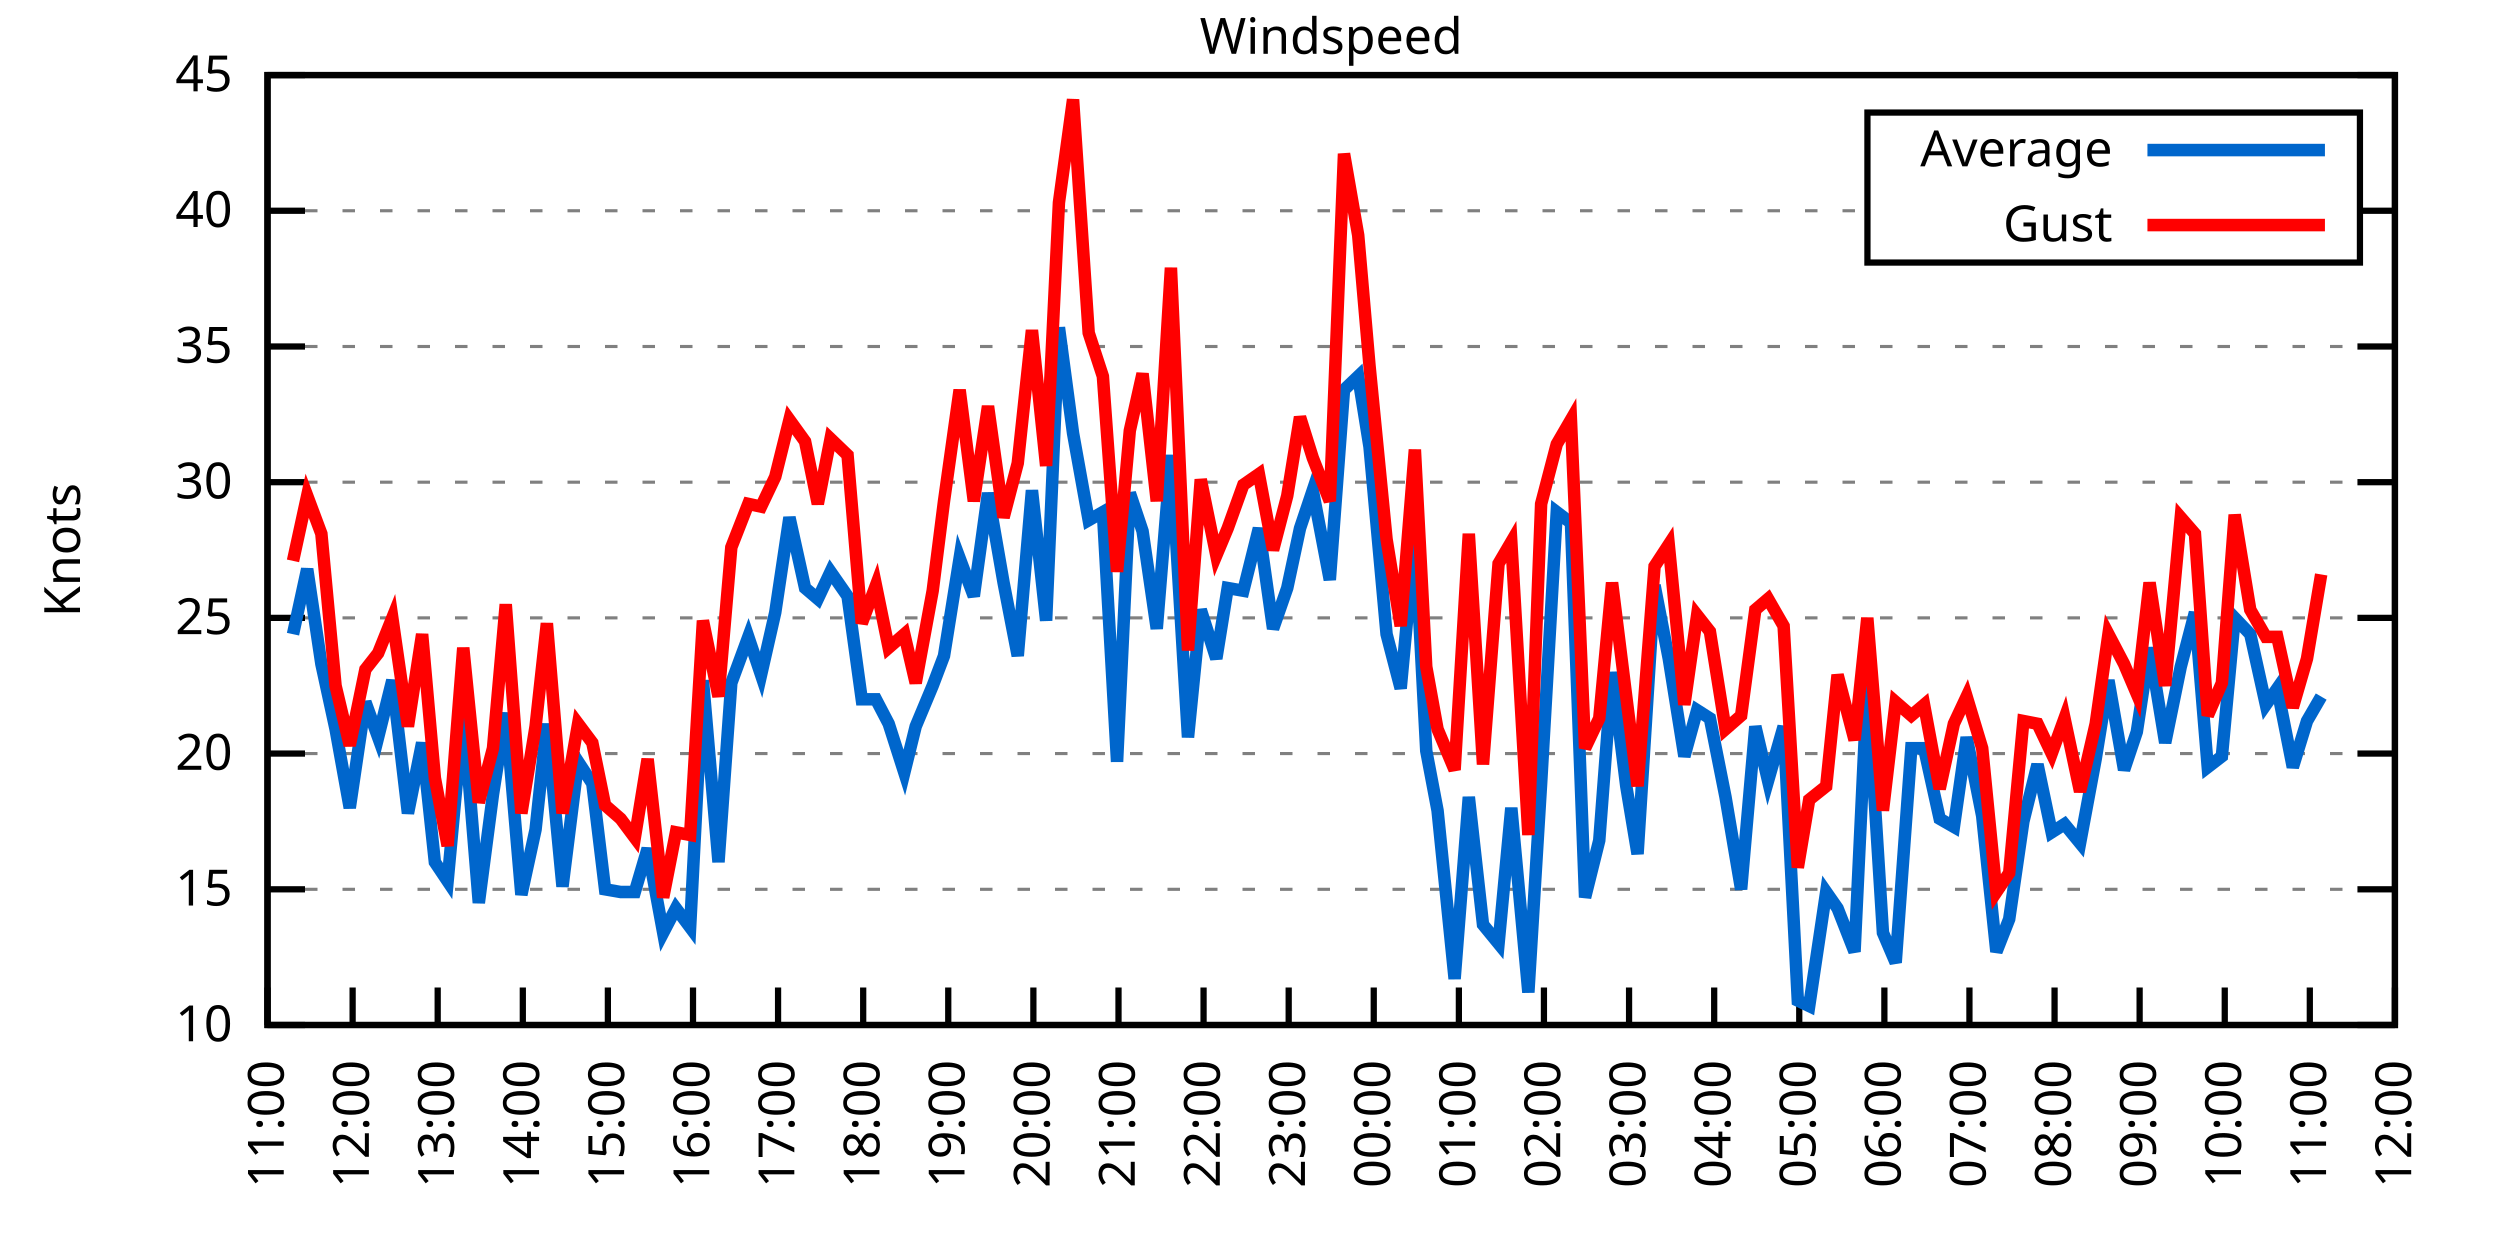
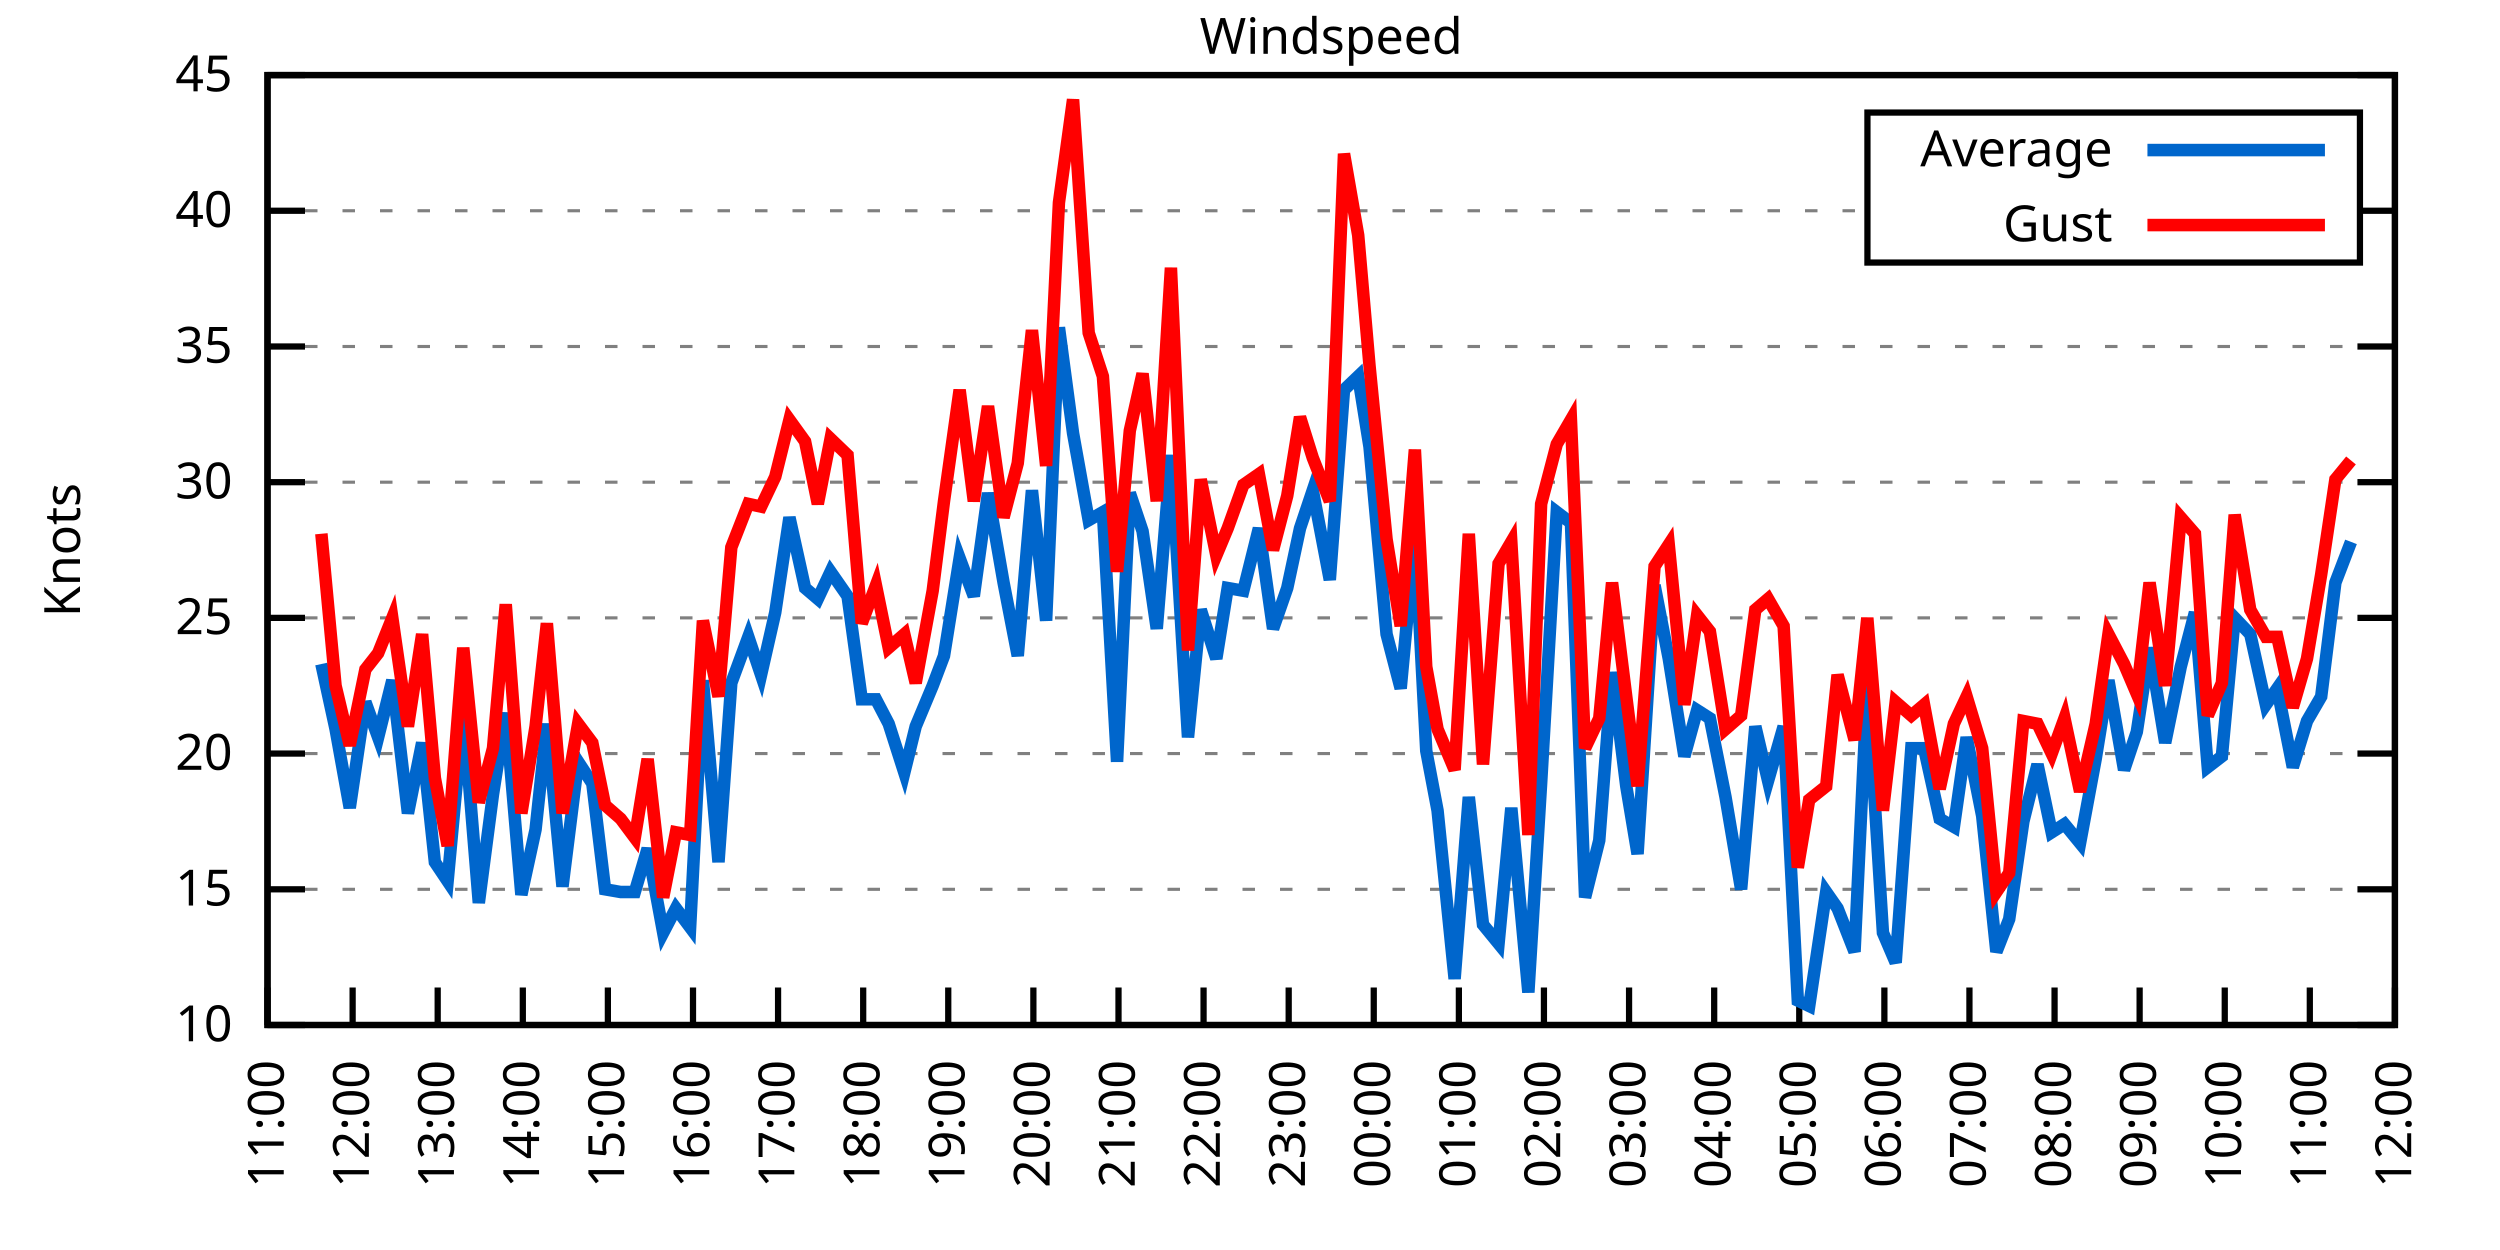
<svg xmlns="http://www.w3.org/2000/svg" xmlns:xlink="http://www.w3.org/1999/xlink" width="400" height="200" viewBox="0 0 400 200">
  <g id="gnuplot_canvas">
    <rect x="0" y="0" width="400" height="200" fill="none" />
    <defs>
      <circle id="gpDot" r="0.5" stroke-width="0.5" stroke="currentColor" />
      <path id="gpPt0" stroke-width="0.333" stroke="currentColor" d="M-1,0 h2 M0,-1 v2" />
      <path id="gpPt1" stroke-width="0.333" stroke="currentColor" d="M-1,-1 L1,1 M1,-1 L-1,1" />
      <path id="gpPt2" stroke-width="0.333" stroke="currentColor" d="M-1,0 L1,0 M0,-1 L0,1 M-1,-1 L1,1 M-1,1 L1,-1" />
      <rect id="gpPt3" stroke-width="0.333" stroke="currentColor" x="-1" y="-1" width="2" height="2" />
      <rect id="gpPt4" stroke-width="0.333" stroke="currentColor" fill="currentColor" x="-1" y="-1" width="2" height="2" />
      <circle id="gpPt5" stroke-width="0.333" stroke="currentColor" cx="0" cy="0" r="1" />
      <use xlink:href="#gpPt5" id="gpPt6" fill="currentColor" stroke="none" />
      <path id="gpPt7" stroke-width="0.333" stroke="currentColor" d="M0,-1.33 L-1.33,0.67 L1.33,0.67 z" />
      <use xlink:href="#gpPt7" id="gpPt8" fill="currentColor" stroke="none" />
      <use xlink:href="#gpPt7" id="gpPt9" stroke="currentColor" transform="rotate(180)" />
      <use xlink:href="#gpPt9" id="gpPt10" fill="currentColor" stroke="none" />
      <use xlink:href="#gpPt3" id="gpPt11" stroke="currentColor" transform="rotate(45)" />
      <use xlink:href="#gpPt11" id="gpPt12" fill="currentColor" stroke="none" />
      <path id="gpPt13" stroke-width="0.333" stroke="currentColor" d="M0,1.330 L1.265,0.411 L0.782,-1.067 L-0.782,-1.076 L-1.265,0.411 z" />
      <use xlink:href="#gpPt13" id="gpPt14" fill="currentColor" stroke="none" />
      <filter id="textbox" filterUnits="objectBoundingBox" x="0" y="0" height="1" width="1">
        <feFlood flood-color="white" flood-opacity="1" result="bgnd" />
        <feComposite in="SourceGraphic" in2="bgnd" operator="atop" />
      </filter>
      <filter id="greybox" filterUnits="objectBoundingBox" x="0" y="0" height="1" width="1">
        <feFlood flood-color="lightgrey" flood-opacity="1" result="grey" />
        <feComposite in="SourceGraphic" in2="grey" operator="atop" />
      </filter>
    </defs>
    <g fill="none" color="white" stroke="currentColor" stroke-width="1.00" stroke-linecap="butt" stroke-linejoin="miter">
</g>
    <g fill="none" color="black" stroke="currentColor" stroke-width="1.00" stroke-linecap="butt" stroke-linejoin="miter">
      <g stroke="none" shape-rendering="crispEdges">
        <polygon fill="rgb(255, 255, 255)" points="42.80,164.00 383.18,164.00 383.18,12.02 42.80,12.02 " />
      </g>
    </g>
    <g fill="none" color="black" stroke="currentColor" stroke-width="1.00" stroke-linecap="butt" stroke-linejoin="miter">
</g>
    <g fill="none" color="black" stroke="black" stroke-width="0.50" stroke-linecap="butt" stroke-linejoin="miter">
</g>
    <g fill="none" color="gray" stroke="currentColor" stroke-width="0.50" stroke-linecap="butt" stroke-linejoin="miter">
      <path stroke="gray" stroke-dasharray="2,4" class="gridline" d="M42.80,164.00 L383.19,164.00  " />
    </g>
    <g fill="none" color="gray" stroke="gray" stroke-width="1.00" stroke-linecap="butt" stroke-linejoin="miter">
</g>
    <g fill="none" color="black" stroke="currentColor" stroke-width="1.00" stroke-linecap="butt" stroke-linejoin="miter">
      <path stroke="black" d="M42.80,164.00 L48.80,164.00 M383.19,164.00 L377.19,164.00  " />
      <g transform="translate(37.20,166.60)" stroke="none" fill="black" font-family="Sans" font-size="8.00" text-anchor="end">
        <text>
          <tspan font-family="Sans"> 10</tspan>
        </text>
      </g>
    </g>
    <g fill="none" color="black" stroke="currentColor" stroke-width="1.00" stroke-linecap="butt" stroke-linejoin="miter">
</g>
    <g fill="none" color="black" stroke="black" stroke-width="0.50" stroke-linecap="butt" stroke-linejoin="miter">
</g>
    <g fill="none" color="gray" stroke="currentColor" stroke-width="0.50" stroke-linecap="butt" stroke-linejoin="miter">
      <path stroke="gray" stroke-dasharray="2,4" class="gridline" d="M42.80,142.29 L383.19,142.29  " />
    </g>
    <g fill="none" color="gray" stroke="gray" stroke-width="1.00" stroke-linecap="butt" stroke-linejoin="miter">
</g>
    <g fill="none" color="black" stroke="currentColor" stroke-width="1.00" stroke-linecap="butt" stroke-linejoin="miter">
      <path stroke="black" d="M42.80,142.29 L48.80,142.29 M383.19,142.29 L377.19,142.29  " />
      <g transform="translate(37.20,144.89)" stroke="none" fill="black" font-family="Sans" font-size="8.00" text-anchor="end">
        <text>
          <tspan font-family="Sans"> 15</tspan>
        </text>
      </g>
    </g>
    <g fill="none" color="black" stroke="currentColor" stroke-width="1.00" stroke-linecap="butt" stroke-linejoin="miter">
</g>
    <g fill="none" color="black" stroke="black" stroke-width="0.50" stroke-linecap="butt" stroke-linejoin="miter">
</g>
    <g fill="none" color="gray" stroke="currentColor" stroke-width="0.50" stroke-linecap="butt" stroke-linejoin="miter">
      <path stroke="gray" stroke-dasharray="2,4" class="gridline" d="M42.80,120.57 L383.19,120.57  " />
    </g>
    <g fill="none" color="gray" stroke="gray" stroke-width="1.00" stroke-linecap="butt" stroke-linejoin="miter">
</g>
    <g fill="none" color="black" stroke="currentColor" stroke-width="1.00" stroke-linecap="butt" stroke-linejoin="miter">
      <path stroke="black" d="M42.80,120.57 L48.80,120.57 M383.19,120.57 L377.19,120.57  " />
      <g transform="translate(37.20,123.17)" stroke="none" fill="black" font-family="Sans" font-size="8.00" text-anchor="end">
        <text>
          <tspan font-family="Sans"> 20</tspan>
        </text>
      </g>
    </g>
    <g fill="none" color="black" stroke="currentColor" stroke-width="1.00" stroke-linecap="butt" stroke-linejoin="miter">
</g>
    <g fill="none" color="black" stroke="black" stroke-width="0.50" stroke-linecap="butt" stroke-linejoin="miter">
</g>
    <g fill="none" color="gray" stroke="currentColor" stroke-width="0.50" stroke-linecap="butt" stroke-linejoin="miter">
      <path stroke="gray" stroke-dasharray="2,4" class="gridline" d="M42.80,98.86 L383.19,98.86  " />
    </g>
    <g fill="none" color="gray" stroke="gray" stroke-width="1.00" stroke-linecap="butt" stroke-linejoin="miter">
</g>
    <g fill="none" color="black" stroke="currentColor" stroke-width="1.00" stroke-linecap="butt" stroke-linejoin="miter">
      <path stroke="black" d="M42.80,98.86 L48.80,98.86 M383.19,98.86 L377.19,98.86  " />
      <g transform="translate(37.20,101.46)" stroke="none" fill="black" font-family="Sans" font-size="8.00" text-anchor="end">
        <text>
          <tspan font-family="Sans"> 25</tspan>
        </text>
      </g>
    </g>
    <g fill="none" color="black" stroke="currentColor" stroke-width="1.00" stroke-linecap="butt" stroke-linejoin="miter">
</g>
    <g fill="none" color="black" stroke="black" stroke-width="0.50" stroke-linecap="butt" stroke-linejoin="miter">
</g>
    <g fill="none" color="gray" stroke="currentColor" stroke-width="0.50" stroke-linecap="butt" stroke-linejoin="miter">
      <path stroke="gray" stroke-dasharray="2,4" class="gridline" d="M42.80,77.15 L383.19,77.15  " />
    </g>
    <g fill="none" color="gray" stroke="gray" stroke-width="1.00" stroke-linecap="butt" stroke-linejoin="miter">
</g>
    <g fill="none" color="black" stroke="currentColor" stroke-width="1.00" stroke-linecap="butt" stroke-linejoin="miter">
      <path stroke="black" d="M42.80,77.15 L48.80,77.15 M383.19,77.15 L377.19,77.15  " />
      <g transform="translate(37.20,79.75)" stroke="none" fill="black" font-family="Sans" font-size="8.00" text-anchor="end">
        <text>
          <tspan font-family="Sans"> 30</tspan>
        </text>
      </g>
    </g>
    <g fill="none" color="black" stroke="currentColor" stroke-width="1.00" stroke-linecap="butt" stroke-linejoin="miter">
</g>
    <g fill="none" color="black" stroke="black" stroke-width="0.50" stroke-linecap="butt" stroke-linejoin="miter">
</g>
    <g fill="none" color="gray" stroke="currentColor" stroke-width="0.50" stroke-linecap="butt" stroke-linejoin="miter">
      <path stroke="gray" stroke-dasharray="2,4" class="gridline" d="M42.80,55.44 L383.19,55.44  " />
    </g>
    <g fill="none" color="gray" stroke="gray" stroke-width="1.00" stroke-linecap="butt" stroke-linejoin="miter">
</g>
    <g fill="none" color="black" stroke="currentColor" stroke-width="1.00" stroke-linecap="butt" stroke-linejoin="miter">
      <path stroke="black" d="M42.80,55.44 L48.80,55.44 M383.19,55.44 L377.19,55.44  " />
      <g transform="translate(37.20,58.04)" stroke="none" fill="black" font-family="Sans" font-size="8.00" text-anchor="end">
        <text>
          <tspan font-family="Sans"> 35</tspan>
        </text>
      </g>
    </g>
    <g fill="none" color="black" stroke="currentColor" stroke-width="1.00" stroke-linecap="butt" stroke-linejoin="miter">
</g>
    <g fill="none" color="black" stroke="black" stroke-width="0.50" stroke-linecap="butt" stroke-linejoin="miter">
</g>
    <g fill="none" color="gray" stroke="currentColor" stroke-width="0.50" stroke-linecap="butt" stroke-linejoin="miter">
      <path stroke="gray" stroke-dasharray="2,4" class="gridline" d="M42.80,33.72 L298.79,33.72 M377.59,33.72 L383.19,33.72  " />
    </g>
    <g fill="none" color="gray" stroke="gray" stroke-width="1.00" stroke-linecap="butt" stroke-linejoin="miter">
</g>
    <g fill="none" color="black" stroke="currentColor" stroke-width="1.00" stroke-linecap="butt" stroke-linejoin="miter">
      <path stroke="black" d="M42.80,33.72 L48.80,33.72 M383.19,33.72 L377.19,33.72  " />
      <g transform="translate(37.20,36.32)" stroke="none" fill="black" font-family="Sans" font-size="8.00" text-anchor="end">
        <text>
          <tspan font-family="Sans"> 40</tspan>
        </text>
      </g>
    </g>
    <g fill="none" color="black" stroke="currentColor" stroke-width="1.00" stroke-linecap="butt" stroke-linejoin="miter">
</g>
    <g fill="none" color="black" stroke="black" stroke-width="0.50" stroke-linecap="butt" stroke-linejoin="miter">
</g>
    <g fill="none" color="gray" stroke="currentColor" stroke-width="0.50" stroke-linecap="butt" stroke-linejoin="miter">
      <path stroke="gray" stroke-dasharray="2,4" class="gridline" d="M42.80,12.01 L383.19,12.01  " />
    </g>
    <g fill="none" color="gray" stroke="gray" stroke-width="1.00" stroke-linecap="butt" stroke-linejoin="miter">
</g>
    <g fill="none" color="black" stroke="currentColor" stroke-width="1.00" stroke-linecap="butt" stroke-linejoin="miter">
      <path stroke="black" d="M42.80,12.01 L48.80,12.01 M383.19,12.01 L377.19,12.01  " />
      <g transform="translate(37.20,14.61)" stroke="none" fill="black" font-family="Sans" font-size="8.00" text-anchor="end">
        <text>
          <tspan font-family="Sans"> 45</tspan>
        </text>
      </g>
    </g>
    <g fill="none" color="black" stroke="currentColor" stroke-width="1.00" stroke-linecap="butt" stroke-linejoin="miter">
      <path stroke="black" d="M42.80,164.00 L42.80,158.00  " />
      <g transform="translate(45.40,169.60) rotate(270.00)" stroke="none" fill="black" font-family="Sans" font-size="8.00" text-anchor="end">
        <text>
          <tspan font-family="Sans">11:00</tspan>
        </text>
      </g>
    </g>
    <g fill="none" color="black" stroke="currentColor" stroke-width="1.00" stroke-linecap="butt" stroke-linejoin="miter">
      <path stroke="black" d="M56.42,164.00 L56.42,158.00  " />
      <g transform="translate(59.02,169.60) rotate(270.00)" stroke="none" fill="black" font-family="Sans" font-size="8.00" text-anchor="end">
        <text>
          <tspan font-family="Sans">12:00</tspan>
        </text>
      </g>
    </g>
    <g fill="none" color="black" stroke="currentColor" stroke-width="1.00" stroke-linecap="butt" stroke-linejoin="miter">
      <path stroke="black" d="M70.03,164.00 L70.03,158.00  " />
      <g transform="translate(72.63,169.60) rotate(270.00)" stroke="none" fill="black" font-family="Sans" font-size="8.00" text-anchor="end">
        <text>
          <tspan font-family="Sans">13:00</tspan>
        </text>
      </g>
    </g>
    <g fill="none" color="black" stroke="currentColor" stroke-width="1.00" stroke-linecap="butt" stroke-linejoin="miter">
      <path stroke="black" d="M83.65,164.00 L83.65,158.00  " />
      <g transform="translate(86.25,169.60) rotate(270.00)" stroke="none" fill="black" font-family="Sans" font-size="8.00" text-anchor="end">
        <text>
          <tspan font-family="Sans">14:00</tspan>
        </text>
      </g>
    </g>
    <g fill="none" color="black" stroke="currentColor" stroke-width="1.00" stroke-linecap="butt" stroke-linejoin="miter">
      <path stroke="black" d="M97.26,164.00 L97.26,158.00  " />
      <g transform="translate(99.86,169.60) rotate(270.00)" stroke="none" fill="black" font-family="Sans" font-size="8.00" text-anchor="end">
        <text>
          <tspan font-family="Sans">15:00</tspan>
        </text>
      </g>
    </g>
    <g fill="none" color="black" stroke="currentColor" stroke-width="1.00" stroke-linecap="butt" stroke-linejoin="miter">
      <path stroke="black" d="M110.88,164.00 L110.88,158.00  " />
      <g transform="translate(113.48,169.60) rotate(270.00)" stroke="none" fill="black" font-family="Sans" font-size="8.00" text-anchor="end">
        <text>
          <tspan font-family="Sans">16:00</tspan>
        </text>
      </g>
    </g>
    <g fill="none" color="black" stroke="currentColor" stroke-width="1.00" stroke-linecap="butt" stroke-linejoin="miter">
      <path stroke="black" d="M124.49,164.00 L124.49,158.00  " />
      <g transform="translate(127.09,169.60) rotate(270.00)" stroke="none" fill="black" font-family="Sans" font-size="8.00" text-anchor="end">
        <text>
          <tspan font-family="Sans">17:00</tspan>
        </text>
      </g>
    </g>
    <g fill="none" color="black" stroke="currentColor" stroke-width="1.00" stroke-linecap="butt" stroke-linejoin="miter">
      <path stroke="black" d="M138.11,164.00 L138.11,158.00  " />
      <g transform="translate(140.71,169.60) rotate(270.00)" stroke="none" fill="black" font-family="Sans" font-size="8.00" text-anchor="end">
        <text>
          <tspan font-family="Sans">18:00</tspan>
        </text>
      </g>
    </g>
    <g fill="none" color="black" stroke="currentColor" stroke-width="1.00" stroke-linecap="butt" stroke-linejoin="miter">
      <path stroke="black" d="M151.72,164.00 L151.72,158.00  " />
      <g transform="translate(154.32,169.60) rotate(270.00)" stroke="none" fill="black" font-family="Sans" font-size="8.00" text-anchor="end">
        <text>
          <tspan font-family="Sans">19:00</tspan>
        </text>
      </g>
    </g>
    <g fill="none" color="black" stroke="currentColor" stroke-width="1.00" stroke-linecap="butt" stroke-linejoin="miter">
      <path stroke="black" d="M165.34,164.00 L165.34,158.00  " />
      <g transform="translate(167.94,169.60) rotate(270.00)" stroke="none" fill="black" font-family="Sans" font-size="8.00" text-anchor="end">
        <text>
          <tspan font-family="Sans">20:00</tspan>
        </text>
      </g>
    </g>
    <g fill="none" color="black" stroke="currentColor" stroke-width="1.00" stroke-linecap="butt" stroke-linejoin="miter">
      <path stroke="black" d="M178.96,164.00 L178.96,158.00  " />
      <g transform="translate(181.56,169.60) rotate(270.00)" stroke="none" fill="black" font-family="Sans" font-size="8.00" text-anchor="end">
        <text>
          <tspan font-family="Sans">21:00</tspan>
        </text>
      </g>
    </g>
    <g fill="none" color="black" stroke="currentColor" stroke-width="1.00" stroke-linecap="butt" stroke-linejoin="miter">
      <path stroke="black" d="M192.57,164.00 L192.57,158.00  " />
      <g transform="translate(195.17,169.60) rotate(270.00)" stroke="none" fill="black" font-family="Sans" font-size="8.00" text-anchor="end">
        <text>
          <tspan font-family="Sans">22:00</tspan>
        </text>
      </g>
    </g>
    <g fill="none" color="black" stroke="currentColor" stroke-width="1.00" stroke-linecap="butt" stroke-linejoin="miter">
      <path stroke="black" d="M206.19,164.00 L206.19,158.00  " />
      <g transform="translate(208.79,169.60) rotate(270.00)" stroke="none" fill="black" font-family="Sans" font-size="8.00" text-anchor="end">
        <text>
          <tspan font-family="Sans">23:00</tspan>
        </text>
      </g>
    </g>
    <g fill="none" color="black" stroke="currentColor" stroke-width="1.00" stroke-linecap="butt" stroke-linejoin="miter">
      <path stroke="black" d="M219.80,164.00 L219.80,158.00  " />
      <g transform="translate(222.40,169.60) rotate(270.00)" stroke="none" fill="black" font-family="Sans" font-size="8.00" text-anchor="end">
        <text>
          <tspan font-family="Sans">00:00</tspan>
        </text>
      </g>
    </g>
    <g fill="none" color="black" stroke="currentColor" stroke-width="1.00" stroke-linecap="butt" stroke-linejoin="miter">
      <path stroke="black" d="M233.42,164.00 L233.42,158.00  " />
      <g transform="translate(236.02,169.60) rotate(270.00)" stroke="none" fill="black" font-family="Sans" font-size="8.00" text-anchor="end">
        <text>
          <tspan font-family="Sans">01:00</tspan>
        </text>
      </g>
    </g>
    <g fill="none" color="black" stroke="currentColor" stroke-width="1.00" stroke-linecap="butt" stroke-linejoin="miter">
      <path stroke="black" d="M247.03,164.00 L247.03,158.00  " />
      <g transform="translate(249.63,169.60) rotate(270.00)" stroke="none" fill="black" font-family="Sans" font-size="8.00" text-anchor="end">
        <text>
          <tspan font-family="Sans">02:00</tspan>
        </text>
      </g>
    </g>
    <g fill="none" color="black" stroke="currentColor" stroke-width="1.00" stroke-linecap="butt" stroke-linejoin="miter">
      <path stroke="black" d="M260.65,164.00 L260.65,158.00  " />
      <g transform="translate(263.25,169.60) rotate(270.00)" stroke="none" fill="black" font-family="Sans" font-size="8.00" text-anchor="end">
        <text>
          <tspan font-family="Sans">03:00</tspan>
        </text>
      </g>
    </g>
    <g fill="none" color="black" stroke="currentColor" stroke-width="1.00" stroke-linecap="butt" stroke-linejoin="miter">
      <path stroke="black" d="M274.27,164.00 L274.27,158.00  " />
      <g transform="translate(276.87,169.60) rotate(270.00)" stroke="none" fill="black" font-family="Sans" font-size="8.00" text-anchor="end">
        <text>
          <tspan font-family="Sans">04:00</tspan>
        </text>
      </g>
    </g>
    <g fill="none" color="black" stroke="currentColor" stroke-width="1.00" stroke-linecap="butt" stroke-linejoin="miter">
      <path stroke="black" d="M287.88,164.00 L287.88,158.00  " />
      <g transform="translate(290.48,169.60) rotate(270.00)" stroke="none" fill="black" font-family="Sans" font-size="8.00" text-anchor="end">
        <text>
          <tspan font-family="Sans">05:00</tspan>
        </text>
      </g>
    </g>
    <g fill="none" color="black" stroke="currentColor" stroke-width="1.00" stroke-linecap="butt" stroke-linejoin="miter">
      <path stroke="black" d="M301.50,164.00 L301.50,158.00  " />
      <g transform="translate(304.10,169.60) rotate(270.00)" stroke="none" fill="black" font-family="Sans" font-size="8.00" text-anchor="end">
        <text>
          <tspan font-family="Sans">06:00</tspan>
        </text>
      </g>
    </g>
    <g fill="none" color="black" stroke="currentColor" stroke-width="1.00" stroke-linecap="butt" stroke-linejoin="miter">
      <path stroke="black" d="M315.11,164.00 L315.11,158.00  " />
      <g transform="translate(317.71,169.60) rotate(270.00)" stroke="none" fill="black" font-family="Sans" font-size="8.00" text-anchor="end">
        <text>
          <tspan font-family="Sans">07:00</tspan>
        </text>
      </g>
    </g>
    <g fill="none" color="black" stroke="currentColor" stroke-width="1.00" stroke-linecap="butt" stroke-linejoin="miter">
      <path stroke="black" d="M328.73,164.00 L328.73,158.00  " />
      <g transform="translate(331.33,169.60) rotate(270.00)" stroke="none" fill="black" font-family="Sans" font-size="8.00" text-anchor="end">
        <text>
          <tspan font-family="Sans">08:00</tspan>
        </text>
      </g>
    </g>
    <g fill="none" color="black" stroke="currentColor" stroke-width="1.00" stroke-linecap="butt" stroke-linejoin="miter">
      <path stroke="black" d="M342.34,164.00 L342.34,158.00  " />
      <g transform="translate(344.94,169.60) rotate(270.00)" stroke="none" fill="black" font-family="Sans" font-size="8.00" text-anchor="end">
        <text>
          <tspan font-family="Sans">09:00</tspan>
        </text>
      </g>
    </g>
    <g fill="none" color="black" stroke="currentColor" stroke-width="1.00" stroke-linecap="butt" stroke-linejoin="miter">
      <path stroke="black" d="M355.96,164.00 L355.96,158.00  " />
      <g transform="translate(358.56,169.60) rotate(270.00)" stroke="none" fill="black" font-family="Sans" font-size="8.00" text-anchor="end">
        <text>
          <tspan font-family="Sans">10:00</tspan>
        </text>
      </g>
    </g>
    <g fill="none" color="black" stroke="currentColor" stroke-width="1.00" stroke-linecap="butt" stroke-linejoin="miter">
      <path stroke="black" d="M369.57,164.00 L369.57,158.00  " />
      <g transform="translate(372.17,169.60) rotate(270.00)" stroke="none" fill="black" font-family="Sans" font-size="8.00" text-anchor="end">
        <text>
          <tspan font-family="Sans">11:00</tspan>
        </text>
      </g>
    </g>
    <g fill="none" color="black" stroke="currentColor" stroke-width="1.00" stroke-linecap="butt" stroke-linejoin="miter">
      <path stroke="black" d="M383.19,164.00 L383.19,158.00  " />
      <g transform="translate(385.79,169.60) rotate(270.00)" stroke="none" fill="black" font-family="Sans" font-size="8.00" text-anchor="end">
        <text>
          <tspan font-family="Sans">12:00</tspan>
        </text>
      </g>
    </g>
    <g fill="none" color="black" stroke="currentColor" stroke-width="1.00" stroke-linecap="butt" stroke-linejoin="miter">
</g>
    <g fill="none" color="black" stroke="currentColor" stroke-width="1.00" stroke-linecap="butt" stroke-linejoin="miter">
      <path stroke="black" d="M42.80,12.01 L42.80,164.00 L383.19,164.00 L383.19,12.01 L42.80,12.01 Z  " />
    </g>
    <g fill="none" color="black" stroke="currentColor" stroke-width="1.00" stroke-linecap="butt" stroke-linejoin="miter">
</g>
    <g fill="none" color="black" stroke="currentColor" stroke-width="1.00" stroke-linecap="butt" stroke-linejoin="miter">
      <path stroke="black" d="M298.79,42.01 L298.79,18.01 L377.59,18.01 L377.59,42.01 L298.79,42.01 Z  " />
    </g>
    <g id="Windspeed_plot_1">
      <g fill="none" color="white" stroke="black" stroke-width="2.00" stroke-linecap="butt" stroke-linejoin="miter">
</g>
      <g fill="none" color="black" stroke="currentColor" stroke-width="2.00" stroke-linecap="butt" stroke-linejoin="miter">
        <g transform="translate(337.99,26.61)" stroke="none" fill="black" font-family="Sans" font-size="8.00" text-anchor="end">
          <text>
            <tspan font-family="Sans">Average</tspan>
          </text>
        </g>
      </g>
      <g fill="none" color="black" stroke="currentColor" stroke-width="2.00" stroke-linecap="butt" stroke-linejoin="miter">
-         <path stroke="rgb(  0, 102, 204)" d="M343.59,24.01 L371.99,24.01 M46.88,101.47 L49.15,91.04 L51.42,106.24 L53.69,116.67 L55.96,129.26 L58.46,112.32   L60.50,117.97 L62.77,108.85 L65.27,130.13 L67.54,118.84 L69.58,137.94 L71.62,140.98 L74.12,114.06 L76.61,144.46   L78.88,127.09 L80.92,114.06 L83.42,143.16 L85.69,132.73 L87.50,115.80 L90.00,141.85 L92.50,121.88 L94.77,125.35   L96.81,142.29 L99.30,142.72 L101.57,142.72 L103.62,135.77 L106.11,149.24 L108.15,145.33 L110.42,148.37 L112.47,108.85   L114.96,137.94 L117.01,109.28 L119.73,101.90 L121.77,107.98 L124.04,97.99 L126.31,82.79 L128.81,94.08 L130.85,95.82   L132.89,91.48 L135.61,95.39 L137.88,111.89 L140.15,111.89 L142.19,115.80 L144.69,123.61 L146.51,116.23 L149.23,109.72   L151.04,104.94 L153.54,89.31 L155.81,95.39 L158.08,78.89 L160.57,93.22 L162.84,104.94 L165.11,78.45 L167.38,99.30   L169.43,52.40 L171.69,69.33 L174.19,83.23 L176.46,81.93 L178.73,121.88 L180.77,78.89 L182.81,84.97 L185.08,100.60   L187.35,72.81 L190.08,117.97 L192.12,97.56 L194.61,105.38 L196.43,94.08 L198.93,94.52 L201.42,84.53 L203.69,100.60   L205.96,94.08 L208.00,84.53 L210.04,78.45 L212.77,92.78 L215.04,62.38 L217.31,60.21 L219.12,71.50 L221.85,101.47   L224.11,110.15 L226.38,85.83 L228.20,120.14 L230.01,129.69 L232.74,156.62 L235.01,127.52 L237.28,147.93 L239.77,150.97   L241.81,129.26 L244.54,158.79 L246.58,125.35 L249.08,81.93 L251.35,83.66 L253.61,143.59 L255.88,134.47 L257.93,107.55   L260.20,125.79 L262.01,136.64 L264.73,93.65 L267.00,105.38 L269.50,121.01 L271.54,113.63 L273.58,114.93 L276.08,127.52   L278.58,142.29 L280.85,116.23 L282.89,124.92 L285.38,116.23 L287.65,160.09 L289.47,160.96 L292.19,142.72 L294.01,145.33   L296.73,152.28 L298.77,109.28 L301.27,149.24 L303.31,154.01 L305.81,119.71 L307.85,119.71 L310.35,131.00 L312.62,132.30   L314.66,117.97 L317.15,130.56 L319.42,152.28 L321.47,147.06 L323.74,131.43 L326.00,122.31 L328.27,133.17 L330.32,131.86   L332.81,134.90 L335.31,121.44 L337.35,108.85 L339.85,123.18 L341.89,117.10 L343.93,103.64 L346.43,118.84 L348.92,106.68   L351.19,97.99 L353.24,122.75 L355.50,121.01 L357.55,98.86 L360.04,101.47 L362.54,112.76 L364.36,110.15 L366.85,122.75   L369.12,115.36 L371.39,111.45  " />
+         <path stroke="rgb(  0, 102, 204)" d="M343.59,24.01 L371.99,24.01 M51.42,106.24 L53.69,116.67 L55.96,129.26 L58.46,112.32 L60.50,117.97 L62.77,108.85   L65.27,130.13 L67.54,118.84 L69.58,137.94 L71.62,140.98 L74.12,114.06 L76.61,144.46 L78.88,127.09 L80.92,114.06   L83.42,143.16 L85.69,132.73 L87.50,115.80 L90.00,141.85 L92.50,121.88 L94.77,125.35 L96.81,142.29 L99.30,142.72   L101.57,142.72 L103.62,135.77 L106.11,149.24 L108.15,145.33 L110.42,148.37 L112.47,108.85 L114.96,137.94 L117.01,109.28   L119.73,101.90 L121.77,107.98 L124.04,97.99 L126.31,82.79 L128.81,94.08 L130.85,95.82 L132.89,91.48 L135.61,95.39   L137.88,111.89 L140.15,111.89 L142.19,115.80 L144.69,123.61 L146.51,116.23 L149.23,109.72 L151.04,104.94 L153.54,89.31   L155.81,95.39 L158.08,78.89 L160.57,93.22 L162.84,104.94 L165.11,78.45 L167.38,99.30 L169.43,52.40 L171.69,69.33   L174.19,83.23 L176.46,81.93 L178.73,121.88 L180.77,78.89 L182.81,84.97 L185.08,100.60 L187.35,72.81 L190.08,117.97   L192.12,97.56 L194.61,105.38 L196.43,94.08 L198.93,94.52 L201.42,84.53 L203.69,100.60 L205.96,94.08 L208.00,84.53   L210.04,78.45 L212.77,92.78 L215.04,62.38 L217.31,60.21 L219.12,71.50 L221.85,101.47 L224.11,110.15 L226.38,85.83   L228.20,120.14 L230.01,129.69 L232.74,156.62 L235.01,127.52 L237.28,147.93 L239.77,150.97 L241.81,129.26 L244.54,158.79   L246.58,125.35 L249.08,81.93 L251.35,83.66 L253.61,143.59 L255.88,134.47 L257.93,107.55 L260.20,125.79 L262.01,136.64   L264.73,93.65 L267.00,105.38 L269.50,121.01 L271.54,113.63 L273.58,114.93 L276.08,127.52 L278.58,142.29 L280.85,116.23   L282.89,124.92 L285.38,116.23 L287.65,160.09 L289.47,160.96 L292.19,142.72 L294.01,145.33 L296.73,152.28 L298.77,109.28   L301.27,149.24 L303.31,154.01 L305.81,119.71 L307.85,119.71 L310.35,131.00 L312.62,132.30 L314.66,117.97 L317.15,130.56   L319.42,152.28 L321.47,147.06 L323.74,131.43 L326.00,122.31 L328.27,133.17 L330.32,131.86 L332.81,134.90 L335.31,121.44   L337.35,108.85 L339.85,123.18 L341.89,117.10 L343.93,103.64 L346.43,118.84 L348.92,106.68 L351.19,97.99 L353.24,122.75   L355.50,121.01 L357.55,98.86 L360.04,101.47 L362.54,112.76 L364.36,110.15 L366.85,122.75 L369.12,115.36 L371.39,111.45   L373.66,93.22 L376.16,86.70  " />
      </g>
    </g>
    <g id="Windspeed_plot_2">
      <g fill="none" color="black" stroke="currentColor" stroke-width="2.00" stroke-linecap="butt" stroke-linejoin="miter">
        <g transform="translate(337.99,38.61)" stroke="none" fill="black" font-family="Sans" font-size="8.00" text-anchor="end">
          <text>
            <tspan font-family="Sans">Gust</tspan>
          </text>
        </g>
      </g>
      <g fill="none" color="black" stroke="currentColor" stroke-width="2.00" stroke-linecap="butt" stroke-linejoin="miter">
-         <path stroke="rgb(255,   0,   0)" d="M343.59,36.01 L371.99,36.01 M46.88,89.74 L49.15,79.32 L51.42,85.40 L53.69,109.72 L55.96,119.27 L58.46,107.11   L60.50,104.51 L62.77,98.86 L65.27,116.23 L67.54,101.47 L69.58,124.48 L71.62,135.34 L74.12,103.64 L76.61,128.39   L78.88,119.71 L80.92,96.69 L83.42,130.13 L85.69,116.23 L87.50,99.73 L90.00,130.13 L92.50,115.80 L94.77,118.84   L96.81,128.83 L99.30,131.00 L101.57,134.04 L103.62,121.44 L106.11,143.59 L108.15,133.17 L110.42,133.60 L112.47,99.30   L114.96,111.45 L117.01,87.57 L119.73,80.62 L121.77,81.06 L124.04,76.28 L126.31,67.16 L128.81,70.63 L130.85,80.62   L132.89,70.20 L135.61,72.81 L137.88,99.73 L140.15,93.65 L142.19,103.64 L144.69,101.47 L146.51,109.28 L149.23,94.52   L151.04,80.19 L153.54,62.38 L155.81,80.19 L158.08,64.99 L160.57,82.79 L162.84,74.11 L165.11,52.83 L167.38,74.54   L169.43,32.42 L171.69,15.92 L174.19,53.26 L176.46,60.21 L178.73,91.48 L180.77,68.90 L182.81,59.78 L185.08,80.19   L187.35,42.84 L190.08,104.07 L192.12,76.71 L194.61,88.87 L196.43,84.53 L198.93,77.58 L201.42,75.85 L203.69,88.00   L205.96,79.32 L208.00,66.73 L210.04,73.24 L212.77,80.19 L215.04,24.60 L217.31,37.63 L219.12,58.48 L221.85,86.27   L224.11,100.16 L226.38,71.94 L228.20,106.68 L230.01,116.67 L232.74,123.18 L235.01,85.40 L237.28,122.31 L239.77,90.18   L241.81,86.70 L244.54,133.60 L246.58,80.62 L249.08,71.07 L251.35,67.16 L253.61,119.71 L255.88,114.93 L257.93,93.22   L260.20,111.45 L262.01,125.79 L264.73,90.61 L267.00,87.14 L269.50,112.76 L271.54,98.43 L273.58,101.03 L276.08,116.67   L278.58,114.49 L280.85,97.56 L282.89,95.82 L285.38,100.16 L287.65,138.81 L289.47,127.96 L292.19,125.79 L294.01,107.98   L296.73,118.40 L298.77,98.86 L301.27,129.69 L303.31,112.32 L305.81,114.49 L307.85,112.76 L310.35,126.22 L312.62,115.80   L314.66,111.45 L317.15,119.71 L319.42,142.72 L321.47,139.68 L323.74,115.36 L326.00,115.80 L328.27,120.57 L330.32,114.93   L332.81,126.65 L335.31,115.80 L337.35,101.47 L339.85,106.24 L341.89,111.02 L343.93,93.22 L346.43,109.72 L348.92,82.79   L351.19,85.40 L353.24,114.49 L355.50,109.28 L357.55,82.36 L360.04,97.56 L362.54,101.90 L364.36,101.90 L366.85,113.19   L369.12,105.38 L371.39,91.91  " />
+         <path stroke="rgb(255,   0,   0)" d="M343.59,36.01 L371.99,36.01 M51.42,85.40 L53.69,109.72 L55.96,119.27 L58.46,107.11 L60.50,104.51 L62.77,98.86   L65.27,116.23 L67.54,101.47 L69.58,124.48 L71.62,135.34 L74.12,103.64 L76.61,128.39 L78.88,119.71 L80.92,96.69   L83.42,130.13 L85.69,116.23 L87.50,99.73 L90.00,130.13 L92.50,115.80 L94.77,118.84 L96.81,128.83 L99.30,131.00   L101.57,134.04 L103.62,121.44 L106.11,143.59 L108.15,133.17 L110.42,133.60 L112.47,99.30 L114.96,111.45 L117.01,87.57   L119.73,80.62 L121.77,81.06 L124.04,76.28 L126.31,67.16 L128.81,70.63 L130.85,80.62 L132.89,70.20 L135.61,72.81   L137.88,99.73 L140.15,93.65 L142.19,103.64 L144.69,101.47 L146.51,109.28 L149.23,94.52 L151.04,80.19 L153.54,62.38   L155.81,80.19 L158.08,64.99 L160.57,82.79 L162.84,74.11 L165.11,52.83 L167.38,74.54 L169.43,32.42 L171.69,15.92   L174.19,53.26 L176.46,60.21 L178.73,91.48 L180.77,68.90 L182.81,59.78 L185.08,80.19 L187.35,42.84 L190.08,104.07   L192.12,76.71 L194.61,88.87 L196.43,84.53 L198.93,77.58 L201.42,75.85 L203.69,88.00 L205.96,79.32 L208.00,66.73   L210.04,73.24 L212.77,80.19 L215.04,24.60 L217.31,37.63 L219.12,58.48 L221.85,86.27 L224.11,100.16 L226.38,71.94   L228.20,106.68 L230.01,116.67 L232.74,123.18 L235.01,85.40 L237.28,122.31 L239.77,90.18 L241.81,86.70 L244.54,133.60   L246.58,80.62 L249.08,71.07 L251.35,67.16 L253.61,119.71 L255.88,114.93 L257.93,93.22 L260.20,111.45 L262.01,125.79   L264.73,90.61 L267.00,87.14 L269.50,112.76 L271.54,98.43 L273.58,101.03 L276.08,116.67 L278.58,114.49 L280.85,97.56   L282.89,95.82 L285.38,100.16 L287.65,138.81 L289.47,127.96 L292.19,125.79 L294.01,107.98 L296.73,118.40 L298.77,98.86   L301.27,129.69 L303.31,112.32 L305.81,114.49 L307.85,112.76 L310.35,126.22 L312.62,115.80 L314.66,111.45 L317.15,119.71   L319.42,142.72 L321.47,139.68 L323.74,115.36 L326.00,115.80 L328.27,120.57 L330.32,114.93 L332.81,126.65 L335.31,115.80   L337.35,101.47 L339.85,106.24 L341.89,111.02 L343.93,93.22 L346.43,109.72 L348.92,82.79 L351.19,85.40 L353.24,114.49   L355.50,109.28 L357.55,82.36 L360.04,97.56 L362.54,101.90 L364.36,101.90 L366.85,113.19 L369.12,105.38 L371.39,91.91   L373.66,76.71 L376.16,73.67  " />
      </g>
    </g>
    <g fill="none" color="black" stroke="currentColor" stroke-width="2.00" stroke-linecap="butt" stroke-linejoin="miter">
</g>
    <g fill="none" color="black" stroke="black" stroke-width="1.00" stroke-linecap="butt" stroke-linejoin="miter">
</g>
    <g fill="none" color="black" stroke="currentColor" stroke-width="1.00" stroke-linecap="butt" stroke-linejoin="miter">
      <path stroke="black" d="M42.80,12.01 L42.80,164.00 L383.19,164.00 L383.19,12.01 L42.80,12.01 Z  " />
      <g transform="translate(12.80,88.01) rotate(270.00)" stroke="none" fill="black" font-family="Sans" font-size="8.00" text-anchor="middle">
        <text>
          <tspan font-family="Sans">Knots</tspan>
        </text>
      </g>
    </g>
    <g fill="none" color="black" stroke="currentColor" stroke-width="1.00" stroke-linecap="butt" stroke-linejoin="miter">
</g>
    <g fill="none" color="black" stroke="currentColor" stroke-width="1.00" stroke-linecap="butt" stroke-linejoin="miter">
      <g transform="translate(212.99,8.61)" stroke="none" fill="black" font-family="Sans" font-size="8.00" text-anchor="middle">
        <text>
          <tspan font-family="Sans">Windspeed</tspan>
        </text>
      </g>
    </g>
    <g fill="none" color="black" stroke="currentColor" stroke-width="1.00" stroke-linecap="butt" stroke-linejoin="miter">
</g>
  </g>
</svg>
